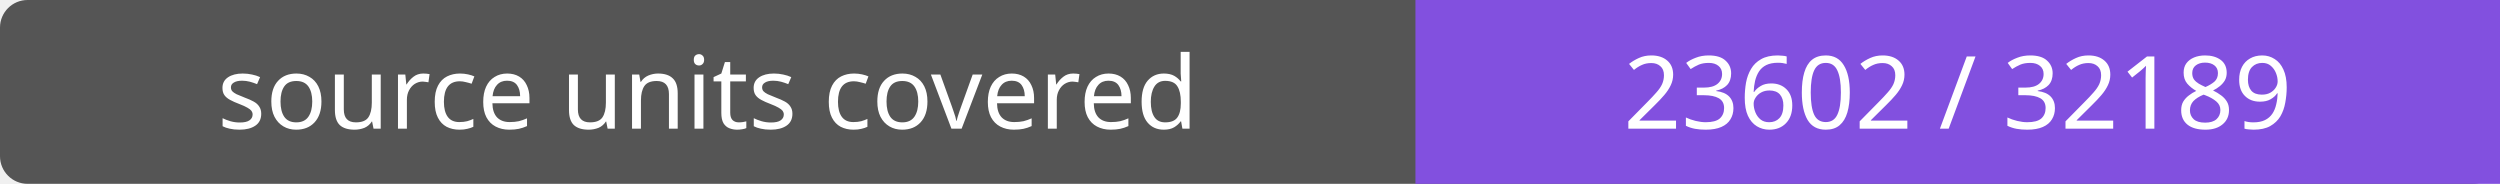
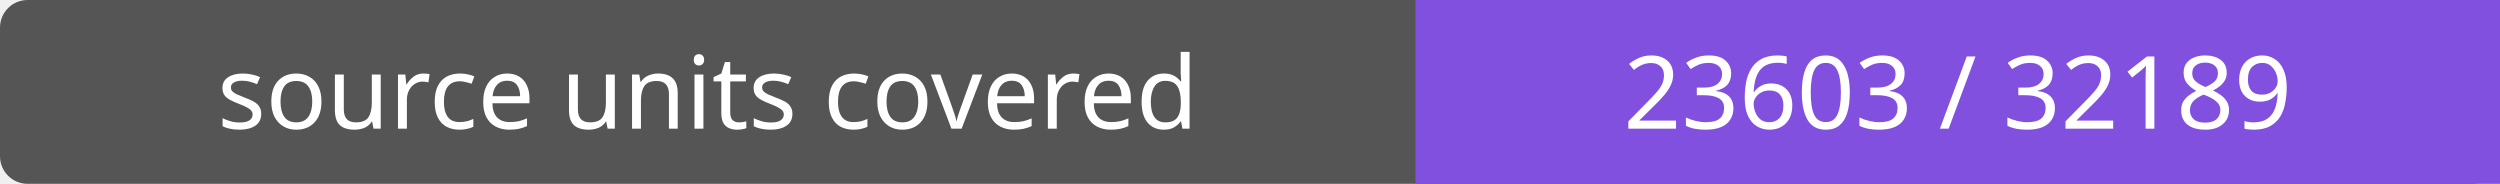
- <svg xmlns="http://www.w3.org/2000/svg" width="272" height="20" role="img" aria-label="source units covered: 23602 / 32189">
+ <svg xmlns="http://www.w3.org/2000/svg" width="272" height="20" role="img" aria-label="source units covered: 23603 / 32189">
  <rect width="272" height="20" rx="3" fill="#555" />
  <path fill="#8250df" d="M154 0h118v20H154z" />
  <g fill="#fff" text-anchor="middle" font-family="Verdana,sans-serif" font-size="11">
    <text x="77.0" y="14">source units covered</text>
-     <text x="213.0" y="14">23602 / 32189</text>
+     <text x="213.0" y="14">23603 / 32189</text>
  </g>
</svg>
